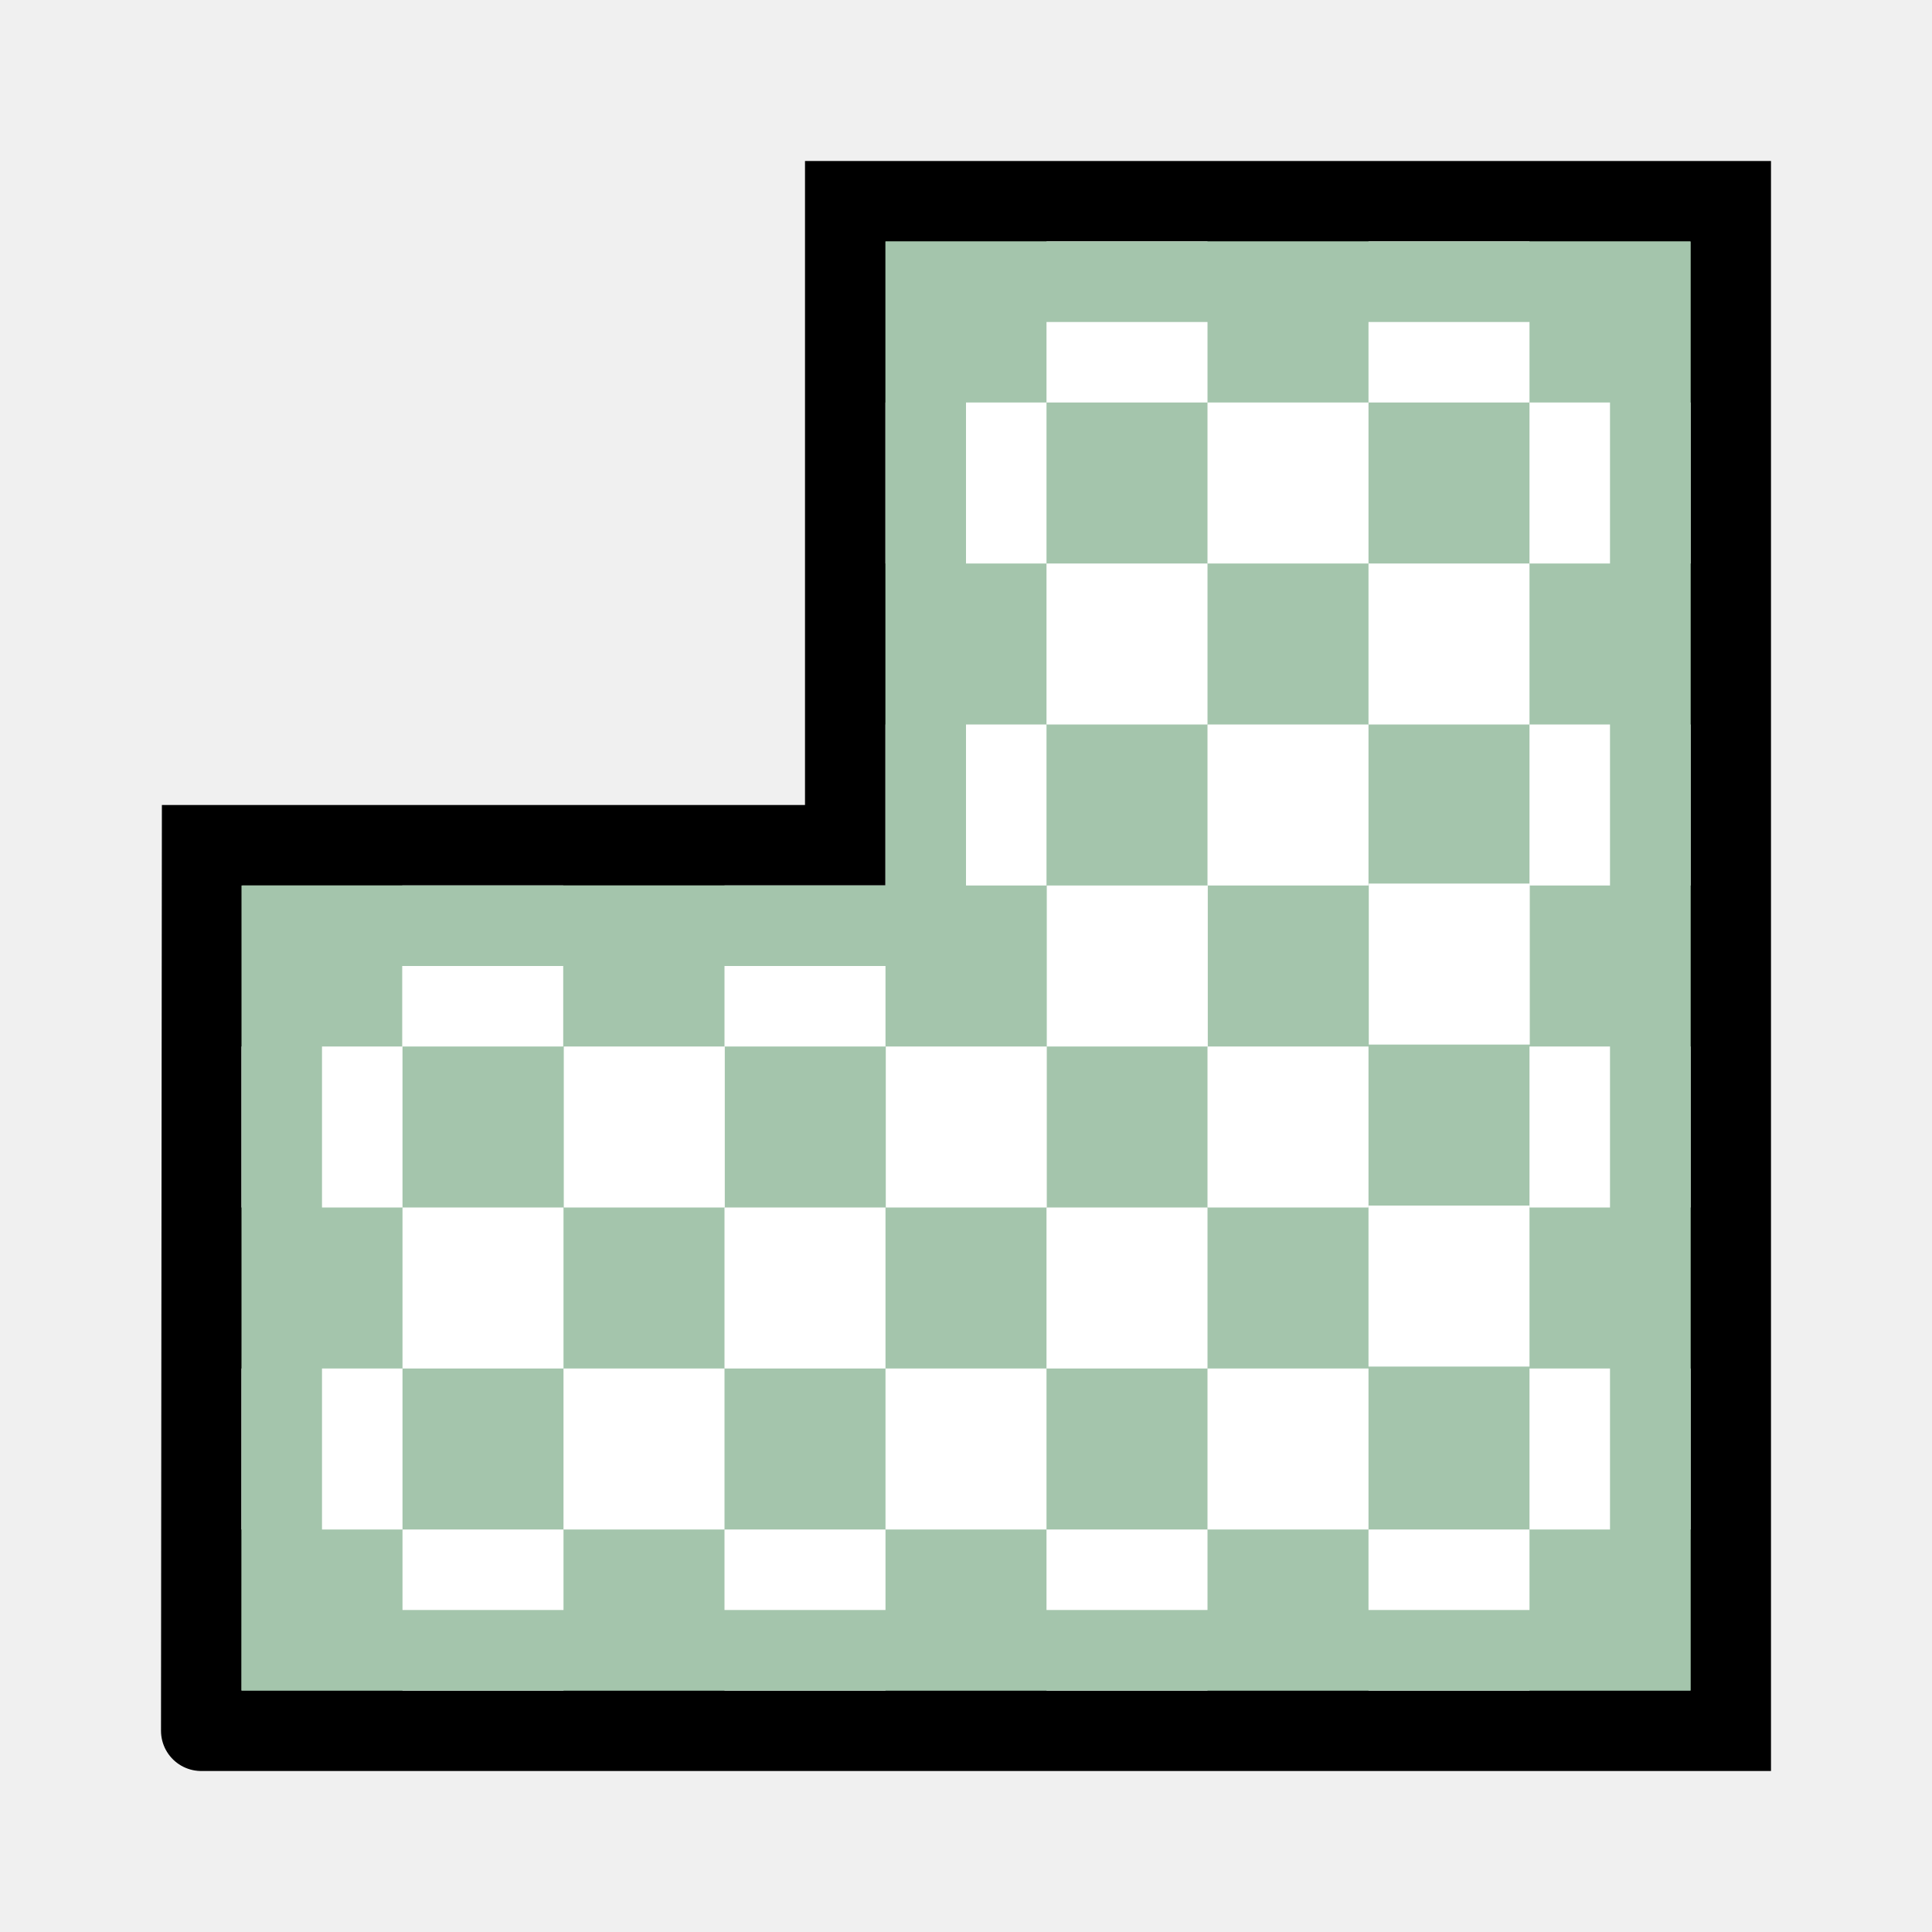
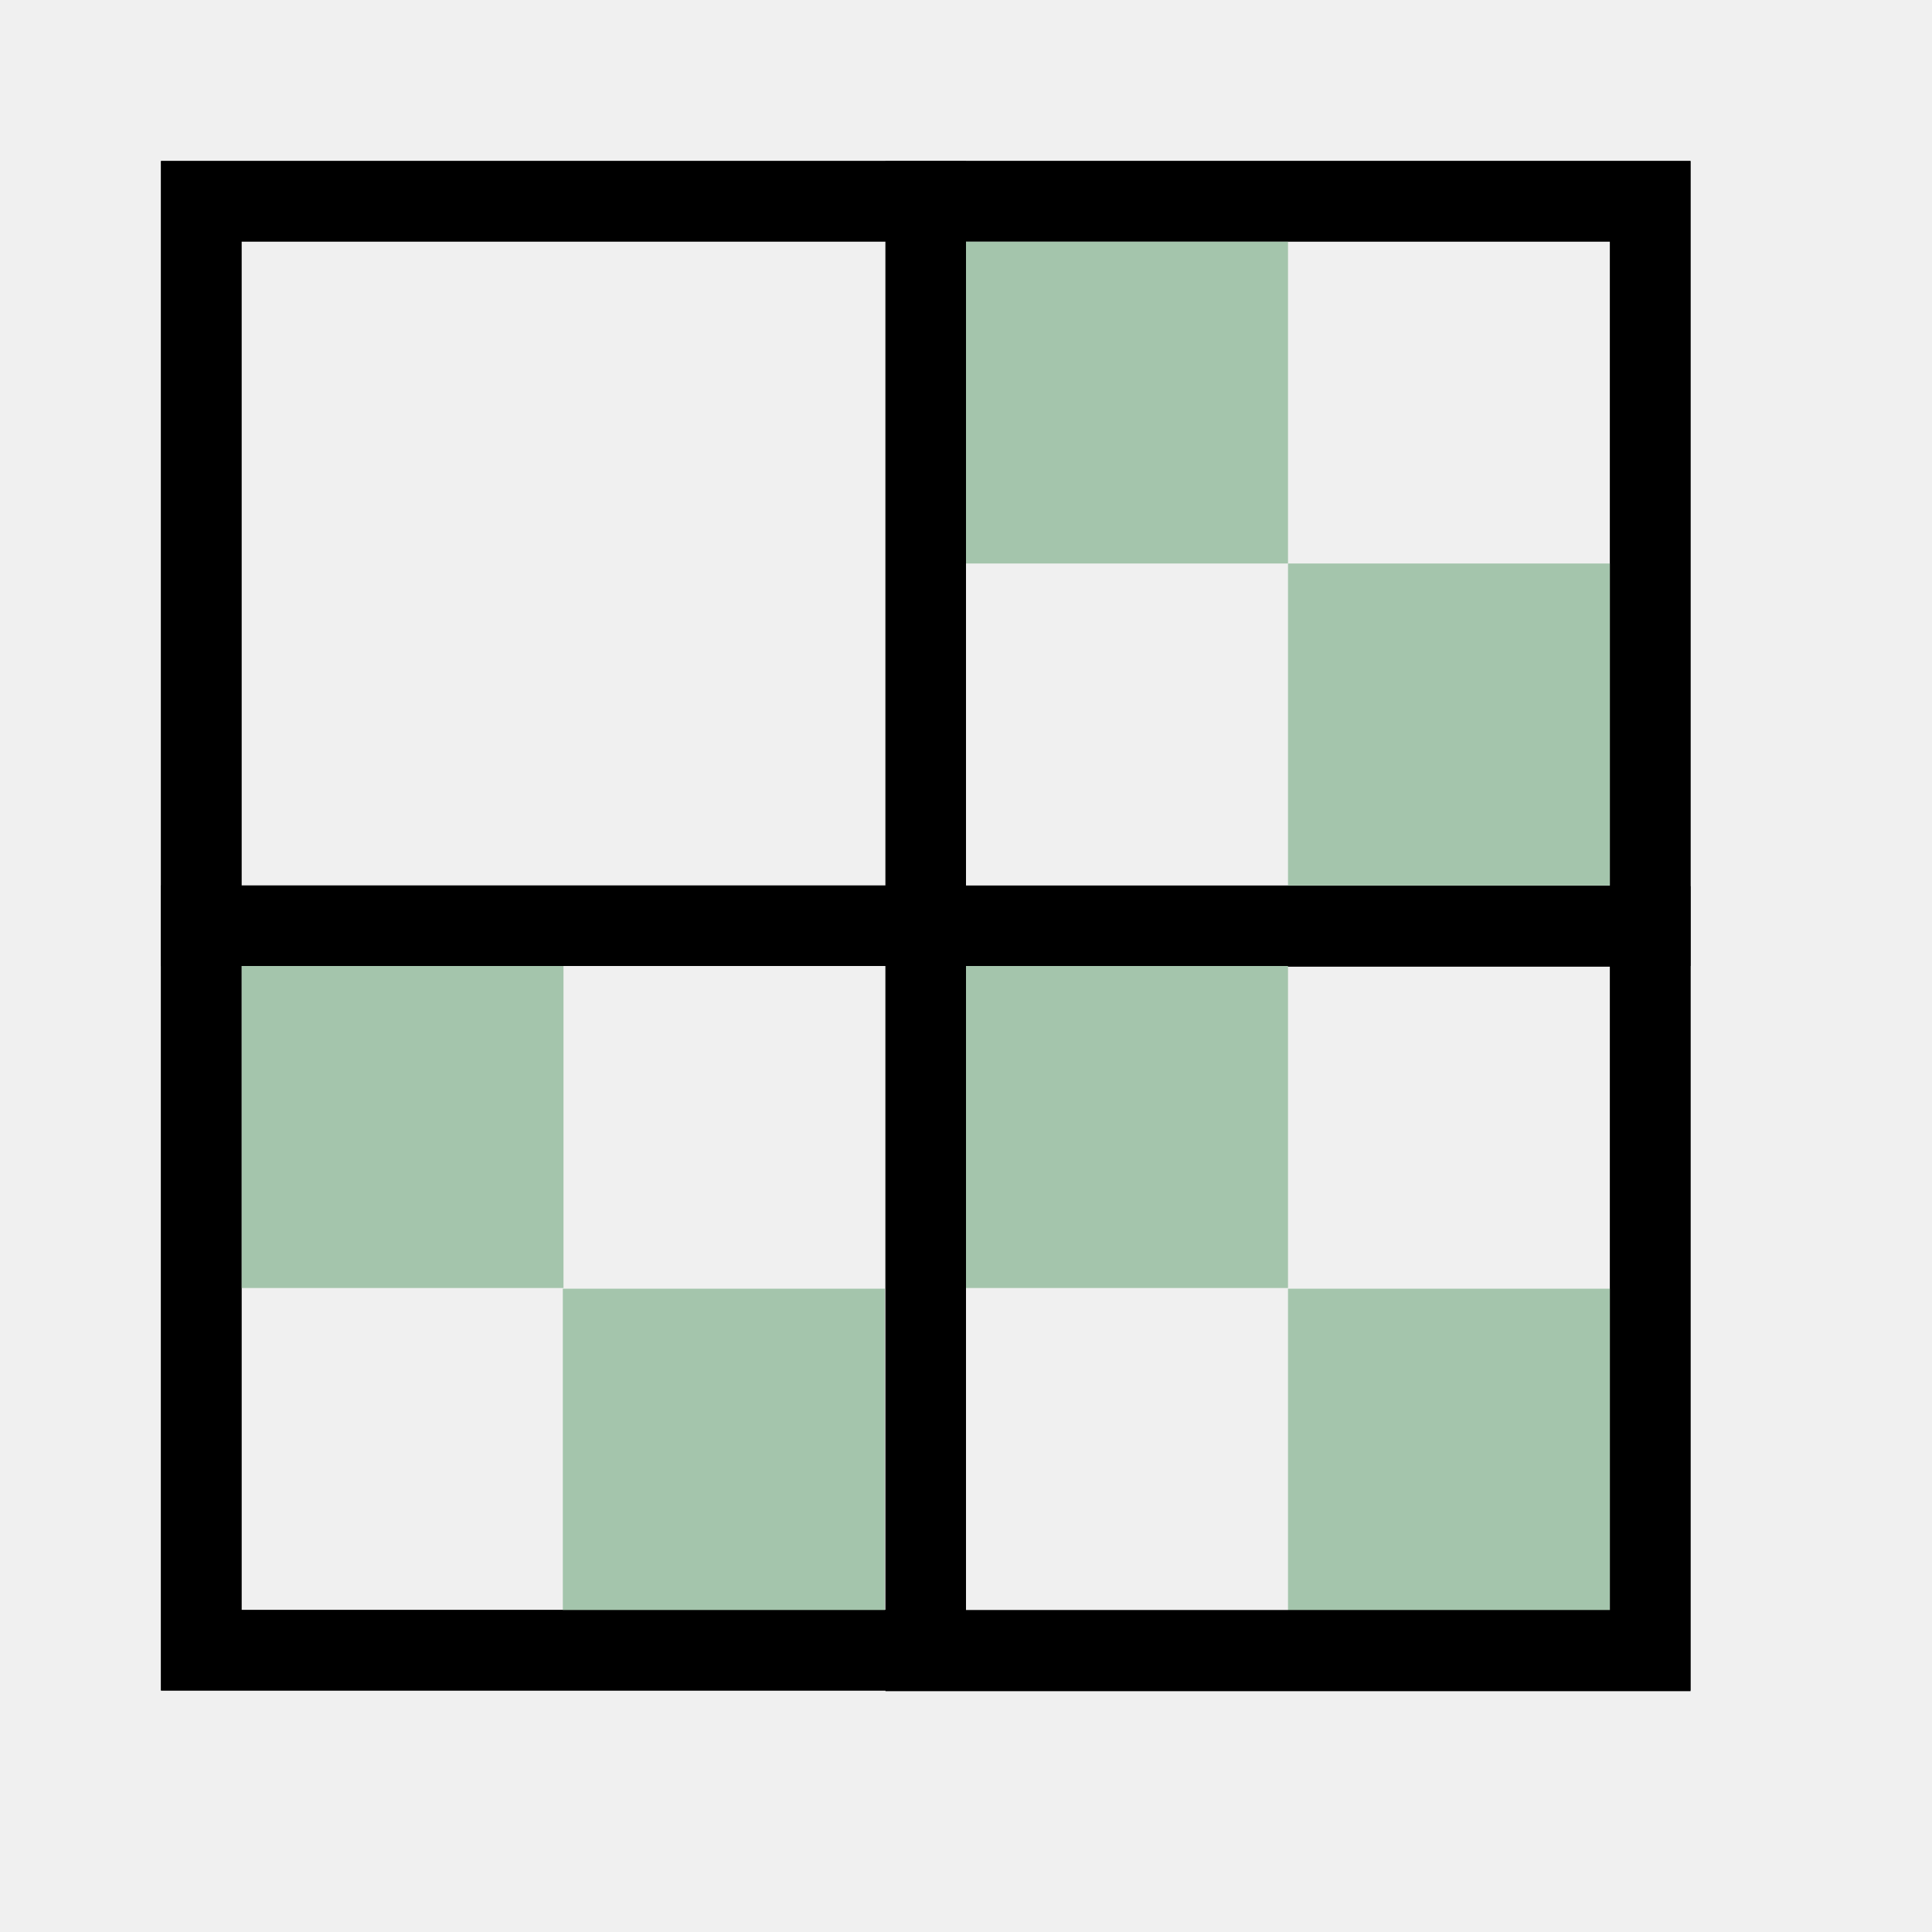
<svg xmlns="http://www.w3.org/2000/svg" width="48" height="48" viewBox="0 0 48 48" version="1.1" id="svg1" xml:space="preserve">
  <defs id="defs1" />
  <g id="layer4">
-     <path style="fill:#a4c5ac;stroke:#000000;stroke-width:2;stroke-linecap:round;stroke-linejoin:miter;stroke-dasharray:none;stroke-opacity:1" d="M 5,43 H 31.4 43 V 29 5 H 21 V 21 H 5.021 L 5,43" id="path46" />
-     <rect style="fill:#ffffff;fill-opacity:1;stroke:none;stroke-width:0;stroke-linecap:round;stroke-linejoin:round;stroke-opacity:1;paint-order:fill markers stroke" id="rect51" width="4" height="4" x="6" y="26" />
-     <rect style="fill:#ffffff;fill-opacity:1;stroke:none;stroke-width:0;stroke-linecap:round;stroke-linejoin:round;stroke-opacity:1;paint-order:fill markers stroke" id="rect53" width="4" height="4" x="9.993" y="22" />
-     <rect style="fill:#ffffff;fill-opacity:1;stroke:none;stroke-width:0;stroke-linecap:round;stroke-linejoin:round;stroke-opacity:1;paint-order:fill markers stroke" id="rect68" width="4" height="4" x="22" y="-14" transform="scale(1,-1)" />
-     <rect style="fill:#ffffff;fill-opacity:1;stroke:none;stroke-width:0;stroke-linecap:round;stroke-linejoin:round;stroke-opacity:1;paint-order:fill markers stroke" id="rect83" width="4" height="4" x="30" y="-14" transform="scale(1,-1)" />
-     <rect style="fill:#ffffff;fill-opacity:1;stroke:none;stroke-width:0;stroke-linecap:round;stroke-linejoin:round;stroke-opacity:1;paint-order:fill markers stroke" id="rect84" width="4" height="4" x="6" y="34" />
-     <rect style="fill:#ffffff;fill-opacity:1;stroke:none;stroke-width:0;stroke-linecap:round;stroke-linejoin:round;stroke-opacity:1;paint-order:fill markers stroke" id="rect2" width="4" height="4" x="22" y="-22" transform="rotate(90)" />
-     <rect style="fill:#ffffff;fill-opacity:1;stroke:none;stroke-width:0;stroke-linecap:round;stroke-linejoin:round;stroke-opacity:1;paint-order:fill markers stroke" id="rect10" width="4" height="4" x="-18.007" y="-30" transform="scale(-1)" />
-     <rect style="fill:#ffffff;fill-opacity:1;stroke:none;stroke-width:0;stroke-linecap:round;stroke-linejoin:round;stroke-opacity:1;paint-order:fill markers stroke" id="rect1" width="4" height="4" x="-22" y="-34" transform="scale(-1)" />
-     <rect style="fill:#ffffff;fill-opacity:1;stroke:none;stroke-width:0;stroke-linecap:round;stroke-linejoin:round;stroke-opacity:1;paint-order:fill markers stroke" id="rect3" width="4" height="4" x="-26.007" y="-30" transform="scale(-1)" />
-     <rect style="fill:#ffffff;fill-opacity:1;stroke:none;stroke-width:0;stroke-linecap:round;stroke-linejoin:round;stroke-opacity:1;paint-order:fill markers stroke" id="rect4" width="4" height="4" x="-18" y="-38" transform="scale(-1)" />
-     <rect style="fill:#ffffff;fill-opacity:1;stroke:none;stroke-width:0;stroke-linecap:round;stroke-linejoin:round;stroke-opacity:1;paint-order:fill markers stroke" id="rect5" width="4" height="4" x="-26" y="-38" transform="scale(-1)" />
-     <rect style="fill:#ffffff;fill-opacity:1;stroke:none;stroke-width:0;stroke-linecap:round;stroke-linejoin:round;stroke-opacity:1;paint-order:fill markers stroke" id="rect8" width="4" height="4" x="-30" y="-34" transform="scale(-1)" />
-     <rect style="fill:#ffffff;fill-opacity:1;stroke:none;stroke-width:0;stroke-linecap:round;stroke-linejoin:round;stroke-opacity:1;paint-order:fill markers stroke" id="rect9" width="4" height="4" x="-34" y="-38" transform="scale(-1)" />
-     <rect style="fill:#ffffff;fill-opacity:1;stroke:none;stroke-width:0;stroke-linecap:round;stroke-linejoin:round;stroke-opacity:1;paint-order:fill markers stroke" id="rect12" width="4" height="4" x="-34" y="-30" transform="scale(-1)" />
-     <rect style="fill:#ffffff;fill-opacity:1;stroke:none;stroke-width:0;stroke-linecap:round;stroke-linejoin:round;stroke-opacity:1;paint-order:fill markers stroke" id="rect13" width="4" height="4" x="-30.007" y="-26" transform="scale(-1)" />
-     <rect style="fill:#ffffff;fill-opacity:1;stroke:none;stroke-width:0;stroke-linecap:round;stroke-linejoin:round;stroke-opacity:1;paint-order:fill markers stroke" id="rect14" width="4" height="4" x="-34" y="-22" transform="scale(-1)" />
-     <rect style="fill:#ffffff;fill-opacity:1;stroke:none;stroke-width:0;stroke-linecap:round;stroke-linejoin:round;stroke-opacity:1;paint-order:fill markers stroke" id="rect15" width="4" height="4" x="-30" y="-18" transform="scale(-1)" />
-     <rect style="fill:#ffffff;fill-opacity:1;stroke:none;stroke-width:0;stroke-linecap:round;stroke-linejoin:round;stroke-opacity:1;paint-order:fill markers stroke" id="rect16" width="4" height="4" x="-38" y="-18" transform="scale(-1)" />
-     <rect style="fill:#ffffff;fill-opacity:1;stroke:none;stroke-width:0;stroke-linecap:round;stroke-linejoin:round;stroke-opacity:1;paint-order:fill markers stroke" id="rect17" width="4" height="4" x="-38.007" y="-25.952" transform="scale(-1)" />
-     <rect style="fill:#ffffff;fill-opacity:1;stroke:none;stroke-width:0;stroke-linecap:round;stroke-linejoin:round;stroke-opacity:1;paint-order:fill markers stroke" id="rect18" width="4" height="4" x="-38" y="-33.952" transform="scale(-1)" />
-     <rect style="fill:#ffffff;fill-opacity:1;stroke:none;stroke-width:0;stroke-linecap:round;stroke-linejoin:round;stroke-opacity:1;paint-order:fill markers stroke" id="rect20" width="4" height="4" x="-30" y="-42" transform="scale(-1)" />
-     <rect style="fill:#ffffff;fill-opacity:1;stroke:none;stroke-width:0;stroke-linecap:round;stroke-linejoin:round;stroke-opacity:1;paint-order:fill markers stroke" id="rect21" width="4" height="4" x="-22" y="-42" transform="scale(-1)" />
-     <rect style="fill:#ffffff;fill-opacity:1;stroke:none;stroke-width:0;stroke-linecap:round;stroke-linejoin:round;stroke-opacity:1;paint-order:fill markers stroke" id="rect22" width="4" height="4" x="-14" y="-42" transform="scale(-1)" />
-     <rect style="fill:#ffffff;fill-opacity:1;stroke:none;stroke-width:0;stroke-linecap:round;stroke-linejoin:round;stroke-opacity:1;paint-order:fill markers stroke" id="rect11" width="4" height="4" x="-14" y="-34" transform="scale(-1)" />
-     <rect style="fill:#ffffff;fill-opacity:1;stroke:none;stroke-width:0;stroke-linecap:round;stroke-linejoin:round;stroke-opacity:1;paint-order:fill markers stroke" id="rect23" width="4" height="4" x="22" y="-22" transform="scale(1,-1)" />
-     <rect style="fill:#ffffff;fill-opacity:1;stroke:none;stroke-width:0;stroke-linecap:round;stroke-linejoin:round;stroke-opacity:1;paint-order:fill markers stroke" id="rect24" width="4" height="4" x="38" y="-14" transform="scale(1,-1)" />
-     <rect style="fill:#ffffff;fill-opacity:1;stroke:none;stroke-width:0;stroke-linecap:round;stroke-linejoin:round;stroke-opacity:1;paint-order:fill markers stroke" id="rect25" width="4" height="4" x="26" y="-10" transform="scale(1,-1)" />
-     <rect style="fill:#ffffff;fill-opacity:1;stroke:none;stroke-width:0;stroke-linecap:round;stroke-linejoin:round;stroke-opacity:1;paint-order:fill markers stroke" id="rect26" width="4" height="4" x="34" y="-10" transform="scale(1,-1)" />
-     <rect style="fill:#ffffff;fill-opacity:1;stroke:none;stroke-width:0;stroke-linecap:round;stroke-linejoin:round;stroke-opacity:1;paint-order:fill markers stroke" id="rect27" width="4" height="4" x="38" y="-22" transform="scale(1,-1)" />
-     <rect style="fill:#ffffff;fill-opacity:1;stroke:none;stroke-width:0;stroke-linecap:round;stroke-linejoin:round;stroke-opacity:1;paint-order:fill markers stroke" id="rect28" width="4" height="4" x="38" y="-30" transform="scale(1,-1)" />
-     <rect style="fill:#ffffff;fill-opacity:1;stroke:none;stroke-width:0;stroke-linecap:round;stroke-linejoin:round;stroke-opacity:1;paint-order:fill markers stroke" id="rect29" width="4" height="4" x="38" y="-38" transform="scale(1,-1)" />
-     <rect style="fill:#ffffff;fill-opacity:1;stroke:none;stroke-width:0;stroke-linecap:round;stroke-linejoin:round;stroke-opacity:1;paint-order:fill markers stroke" id="rect30" width="4" height="4" x="-38" y="-42" transform="scale(-1)" />
-     <path style="fill:none;stroke:#a4c5ac;stroke-width:2;stroke-linecap:butt;stroke-linejoin:miter;stroke-dasharray:none;stroke-opacity:1" d="M 7,23 H 23 V 7 H 41 V 41 H 7 Z" id="path30" />
+     <rect style="fill:none;fill-rule:evenodd;stroke:#121212;stroke-width:2;stroke-dasharray:none" id="rect6" width="18" height="18" x="5" y="5" />
+     <rect style="fill:none;fill-rule:evenodd;stroke:#000000;stroke-width:2;stroke-dasharray:none" id="rect7" width="18" height="18" x="5" y="23" />
+     <rect style="fill:none;fill-rule:evenodd;stroke:#000000;stroke-width:2;stroke-dasharray:none" id="rect19" width="18" height="18" x="23" y="5" />
+     <rect style="fill:none;fill-rule:evenodd;stroke:#000000;stroke-width:2;stroke-dasharray:none" id="rect31" width="18" height="18" x="23" y="23.017" />
+     <rect style="fill:#a4c5ac;fill-opacity:1;fill-rule:evenodd" id="rect32" width="8" height="8" x="24" y="6" />
+     <rect style="fill:#a4c5ac;fill-opacity:1;fill-rule:evenodd" id="rect33" width="8" height="8" x="32" y="14" />
+     <rect style="fill:#a4c5ac;fill-opacity:1;fill-rule:evenodd" id="rect34" width="8" height="8" x="24" y="24" />
+     <rect style="fill:#a4c5ac;fill-opacity:1;fill-rule:evenodd" id="rect35" width="8" height="8" x="32" y="32.017" />
+     <rect style="fill:#a4c5ac;fill-opacity:1;fill-rule:evenodd" id="rect36" width="8" height="8" x="13.983" y="32.017" />
+     <rect style="fill:#a4c5ac;fill-opacity:1;fill-rule:evenodd" id="rect37" width="8" height="8" x="6" y="24" />
+     <rect style="fill:none;fill-rule:evenodd;stroke:#000000;stroke-width:2;stroke-dasharray:none" id="rect38" width="36" height="36" x="5" y="5" />
  </g>
</svg>
